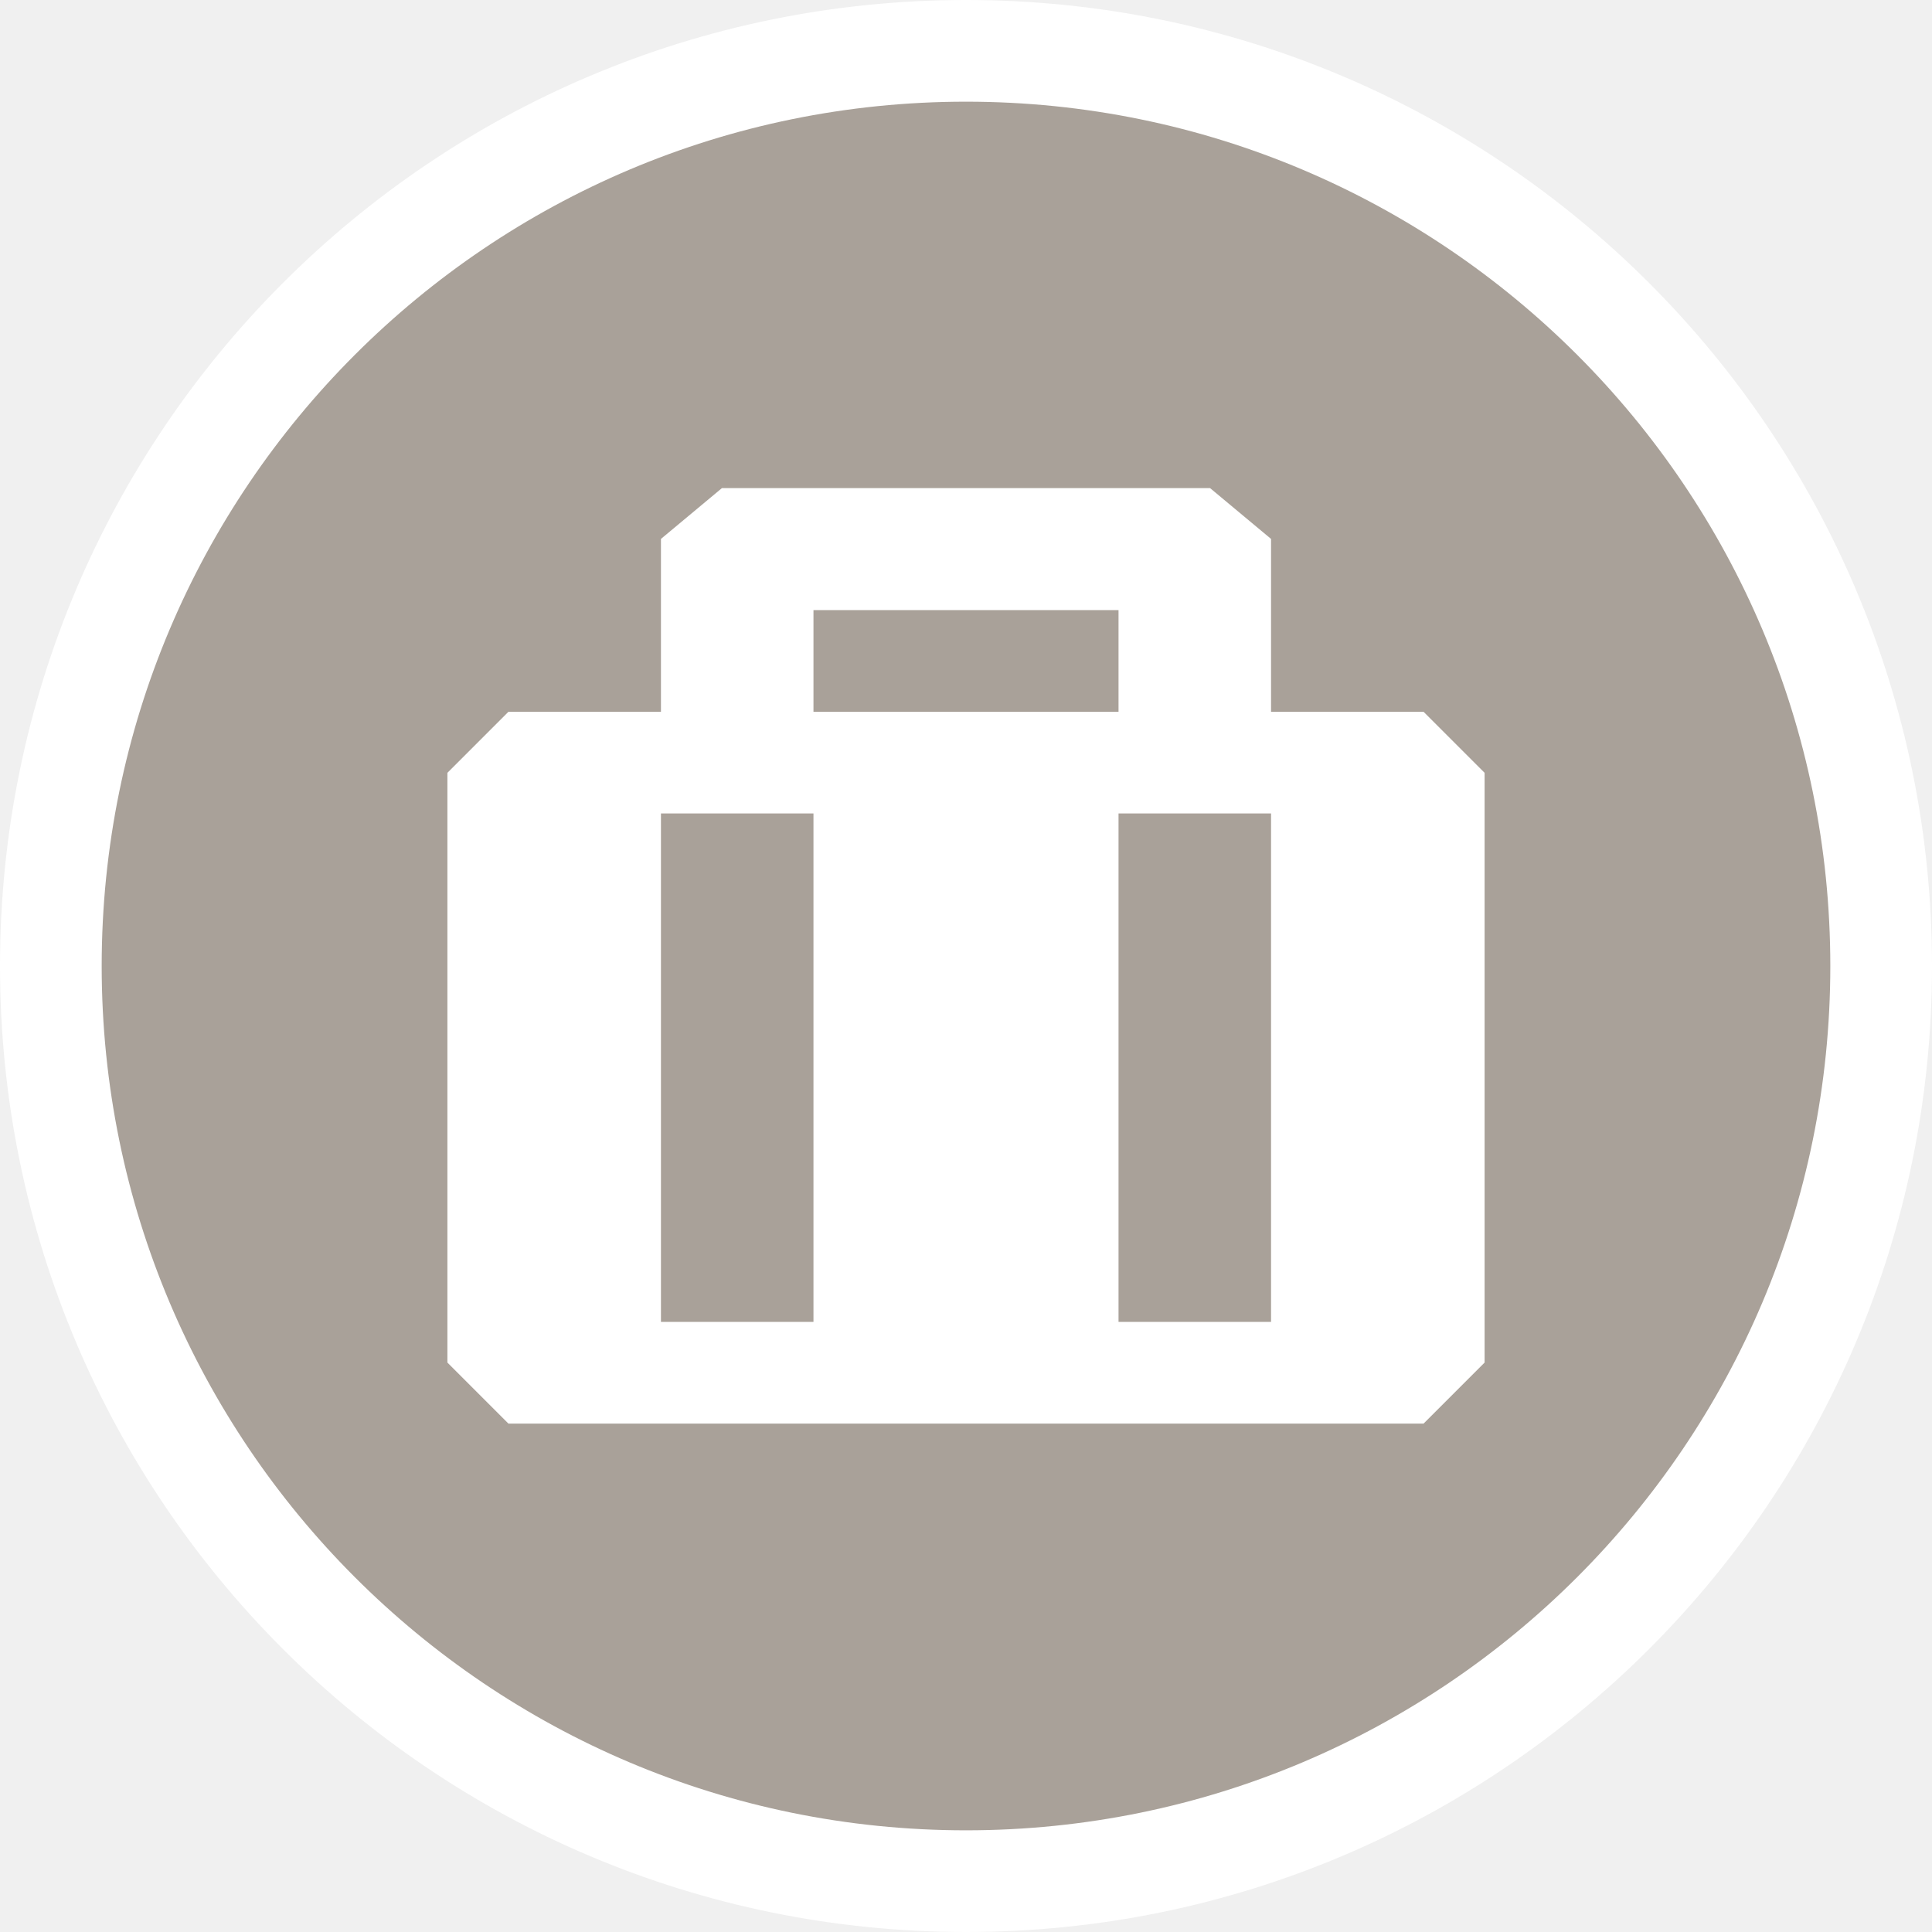
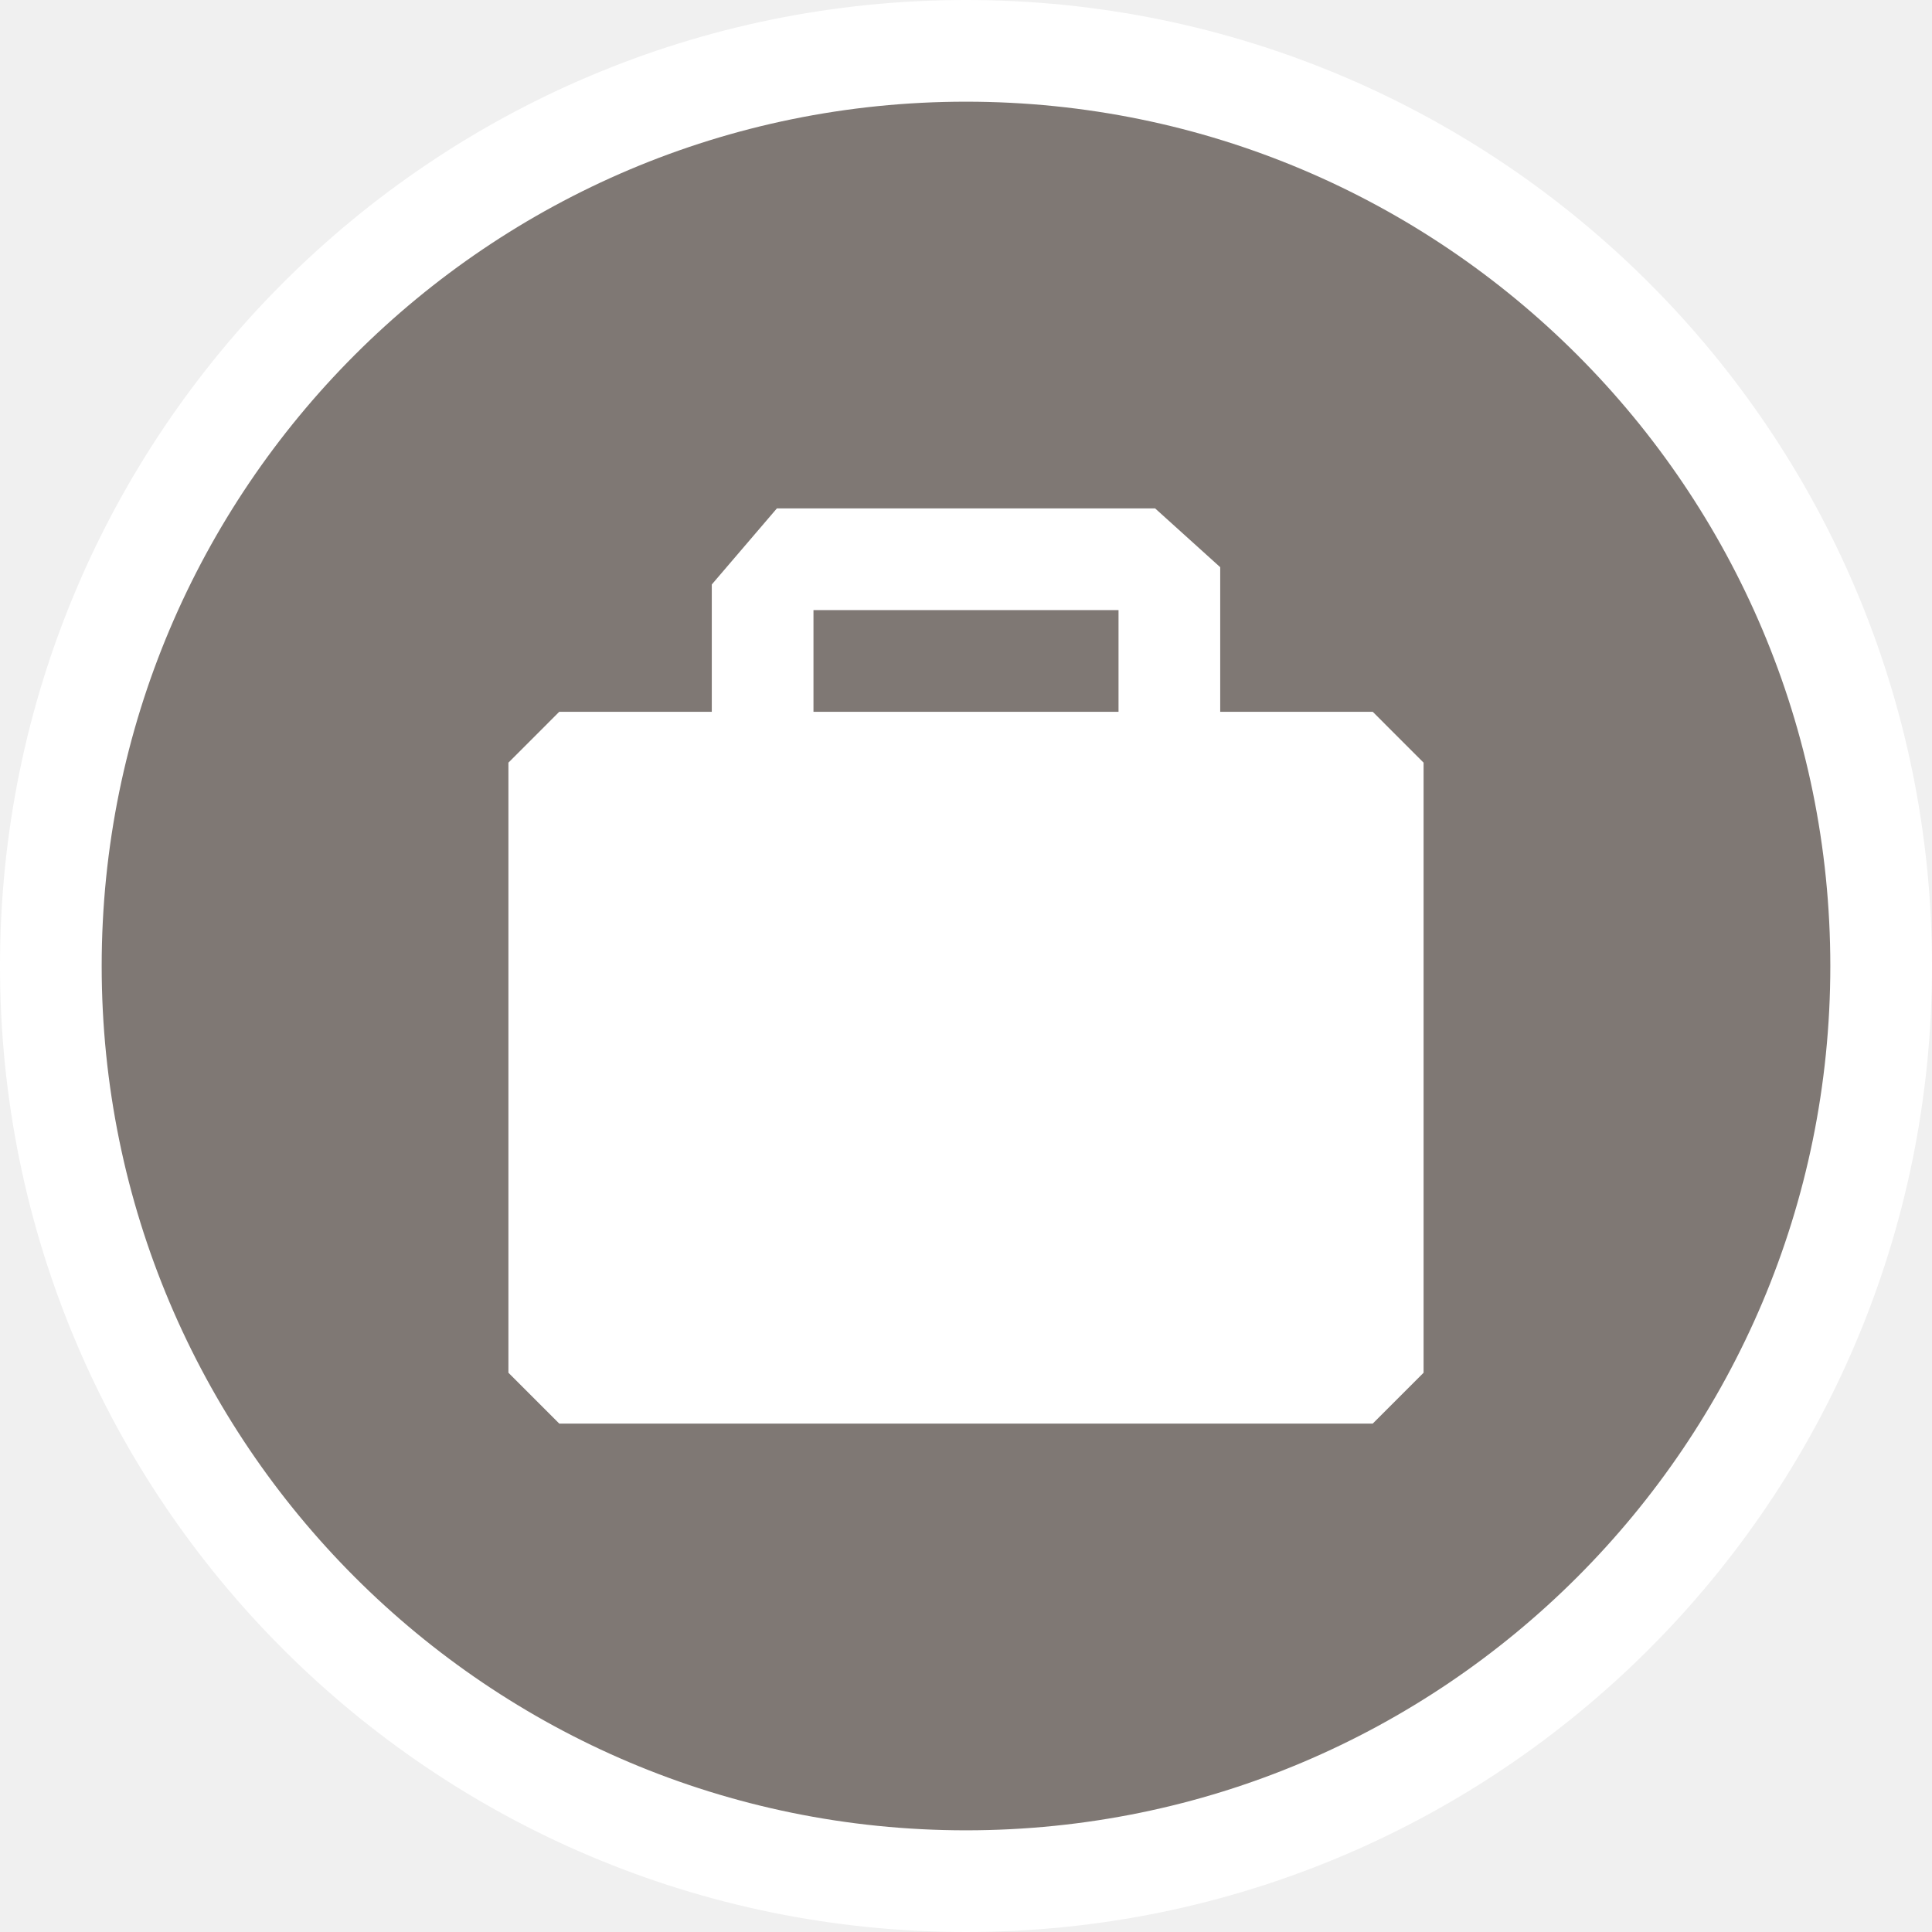
- <svg xmlns="http://www.w3.org/2000/svg" version="1.1" id="svg2" x="0px" y="0px" width="19px" height="19px" viewBox="0 0 19 19" enable-background="new 0 0 19 19" xml:space="preserve">
-   <ellipse id="ellipse4" fill="#FFFFFF" cx="9.5" cy="9.5" rx="9.5" ry="9.5" />
-   <ellipse id="ellipse6" fill="#A9A199" cx="9.5" cy="9.5" rx="8.5" ry="8.5" />
-   <g id="g8" transform="translate(4,4)">
-     <path id="path17" fill="#FFFFFF" d="M8.5,3V1.3L7.9,0.8H3.1L2.5,1.3V3H1L0.4,3.6v5.8L1,10h9l0.6-0.6V3.6L10,3H8.5z M4,2h3v1H4V2z    M2.5,4H4v5H2.5 M7,9V4h1.5v5H7z" />
-     <path id="path19" display="none" fill="#FFFFFF" d="M0,0v-2h-4v2h-3v6H3V0H0z M-3-1h2v1h-2V-1z M-5,1h1v4h-1 M1,5H0V1h1V5z" />
-     <path id="path21" display="none" fill="#FFFFFF" d="M0,0h-2v-1c0-0.6-0.4-1-1-1h-2c-0.6,0-1,0.4-1,1v1h-2c-0.6,0-1,0.4-1,1v4   c0,0.6,0.4,1,1,1h8c0.6,0,1-0.4,1-1V1C1,0.4,0.6,0,0,0z M-6,5h-1V1h1V5z M-3,0h-2v-1h2V0z M-1,5h-1V1h1V5z" />
-   </g>
+ <svg viewBox="-4 -4 19 19" width="19" height="19" data-reactid=".0.1.1.$suitcase-11=1svg78.0.0">
+   <rect x="-3" y="-3" rx="8.5" ry="8.5" width="17" height="17" stroke="#fff" style="stroke-linejoin:round;stroke-miterlimit:4px;" fill="#fff" stroke-width="2" data-reactid=".0.1.1.$suitcase-11=1svg78.0.0.0" />
+   <rect x="-3" y="-3" width="17" height="17" rx="8.5" ry="8.5" fill="#7f7874" data-reactid=".0.1.1.$suitcase-11=1svg78.0.0.1" />
+   <path fill="#fff" d="M 8,3 8,1.578 7.36,1 3.64,1 3,1.748 3,3 1.5,3 1,3.5 1,9.5 1.5,10 9.5,10 10,9.5 10,3.5 9.5,3 Z M 4,2 7,2 7,3 4,3 Z" data-reactid=".0.1.1.$suitcase-11=1svg78.0.0.3:$suitcase-11=1svg-0-fill" />
</svg>
